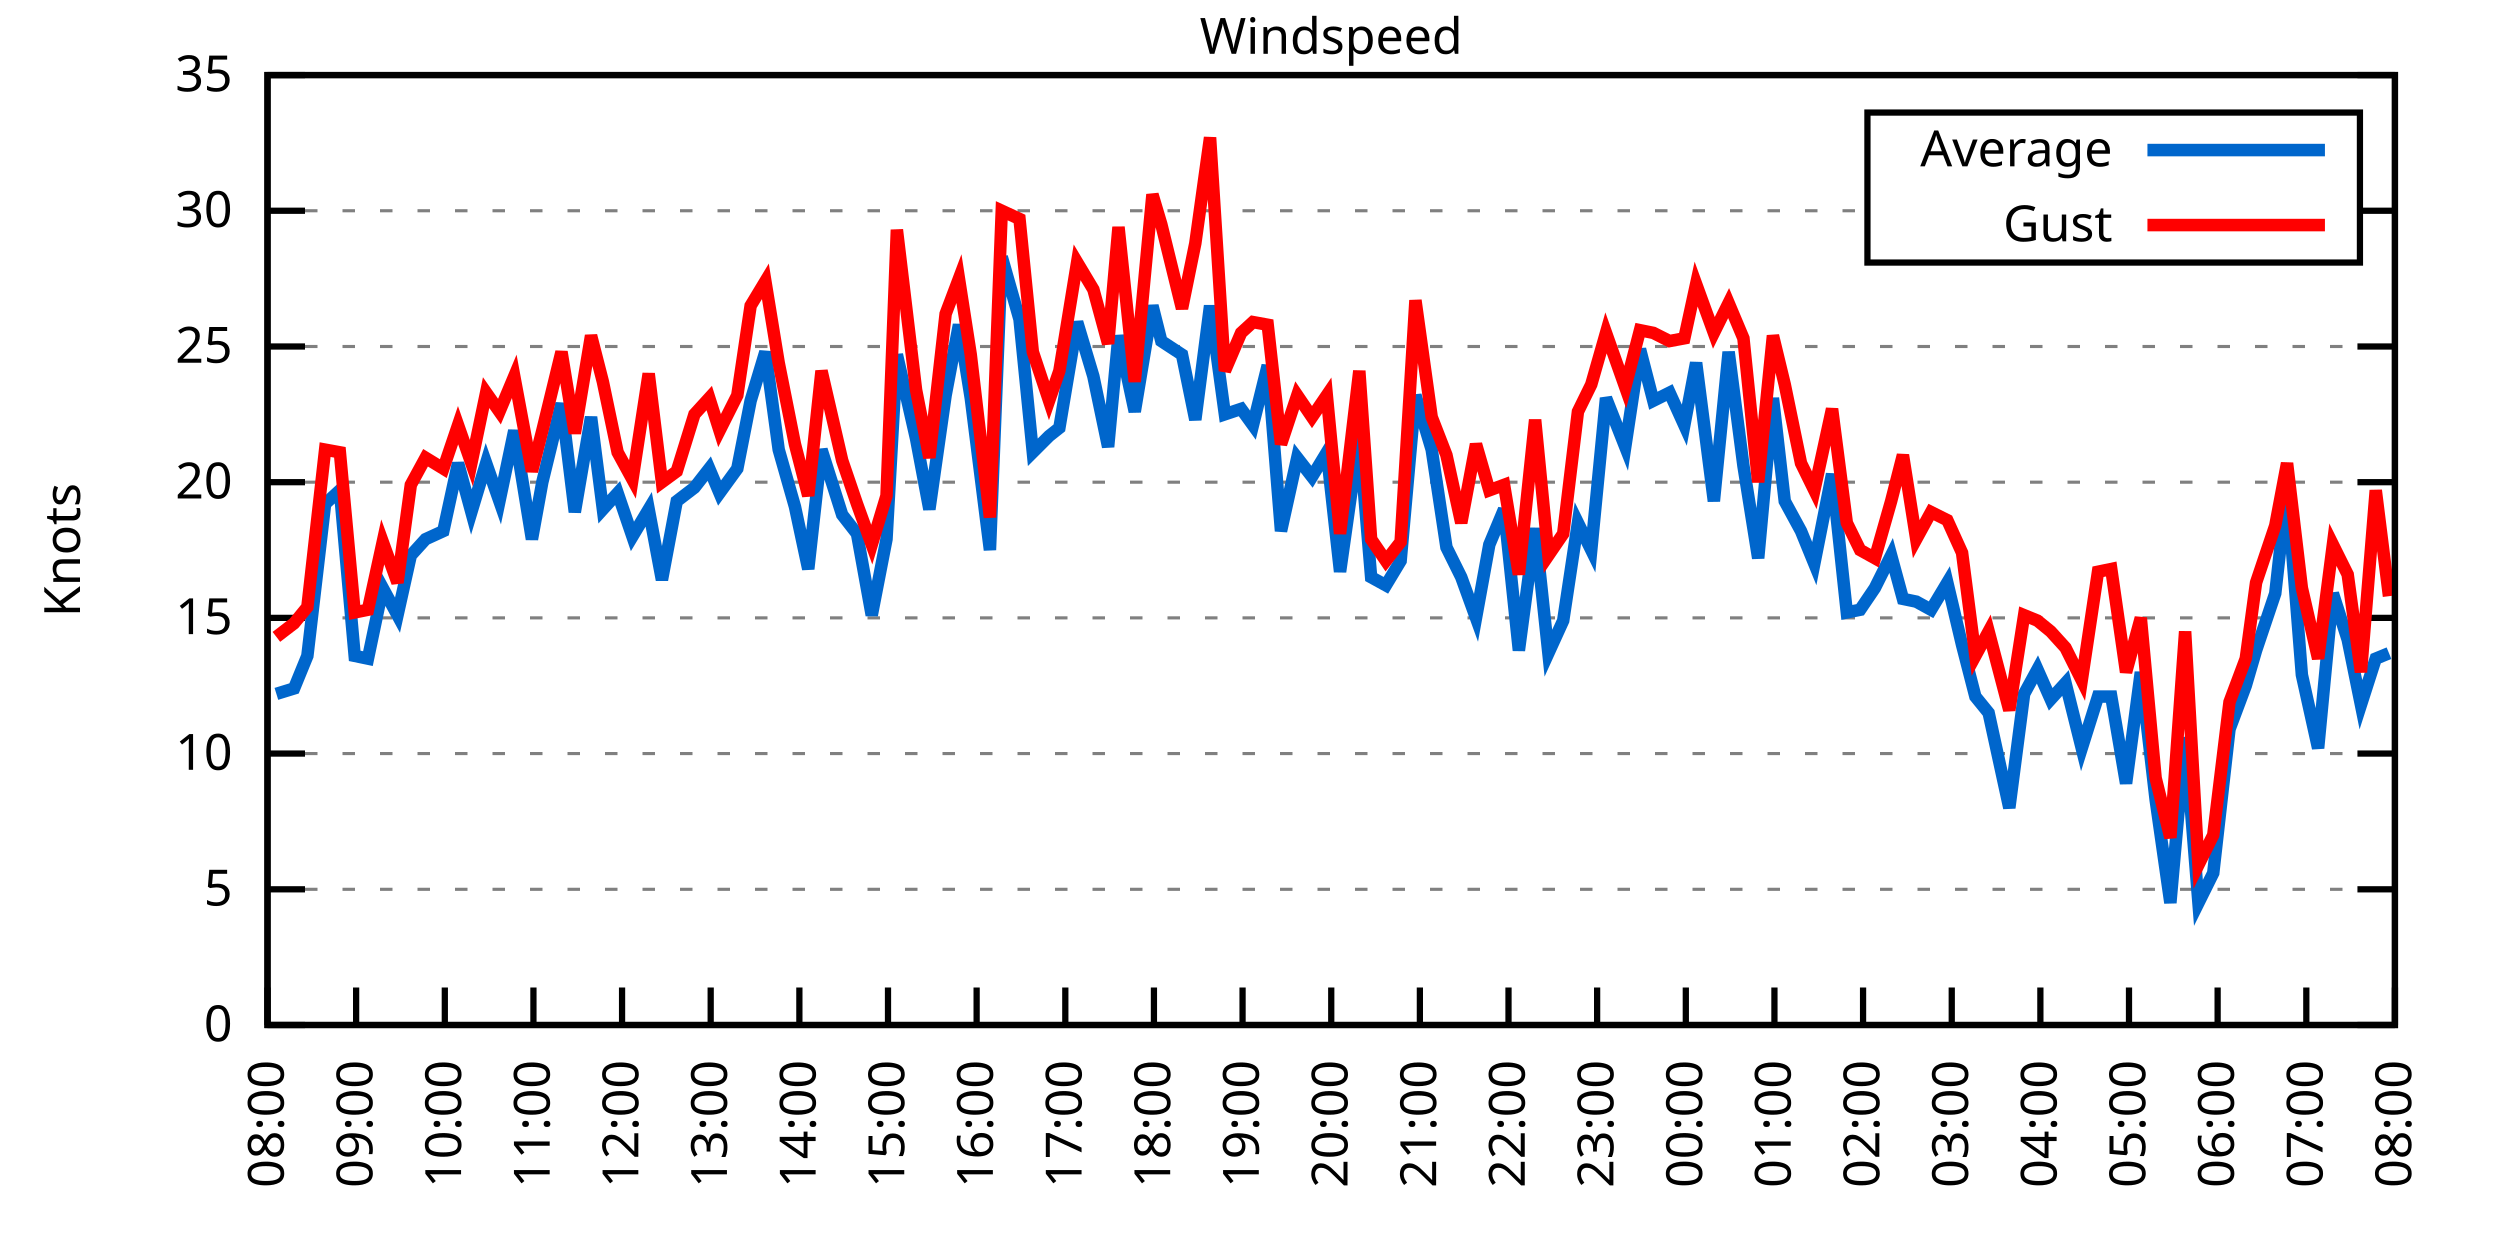
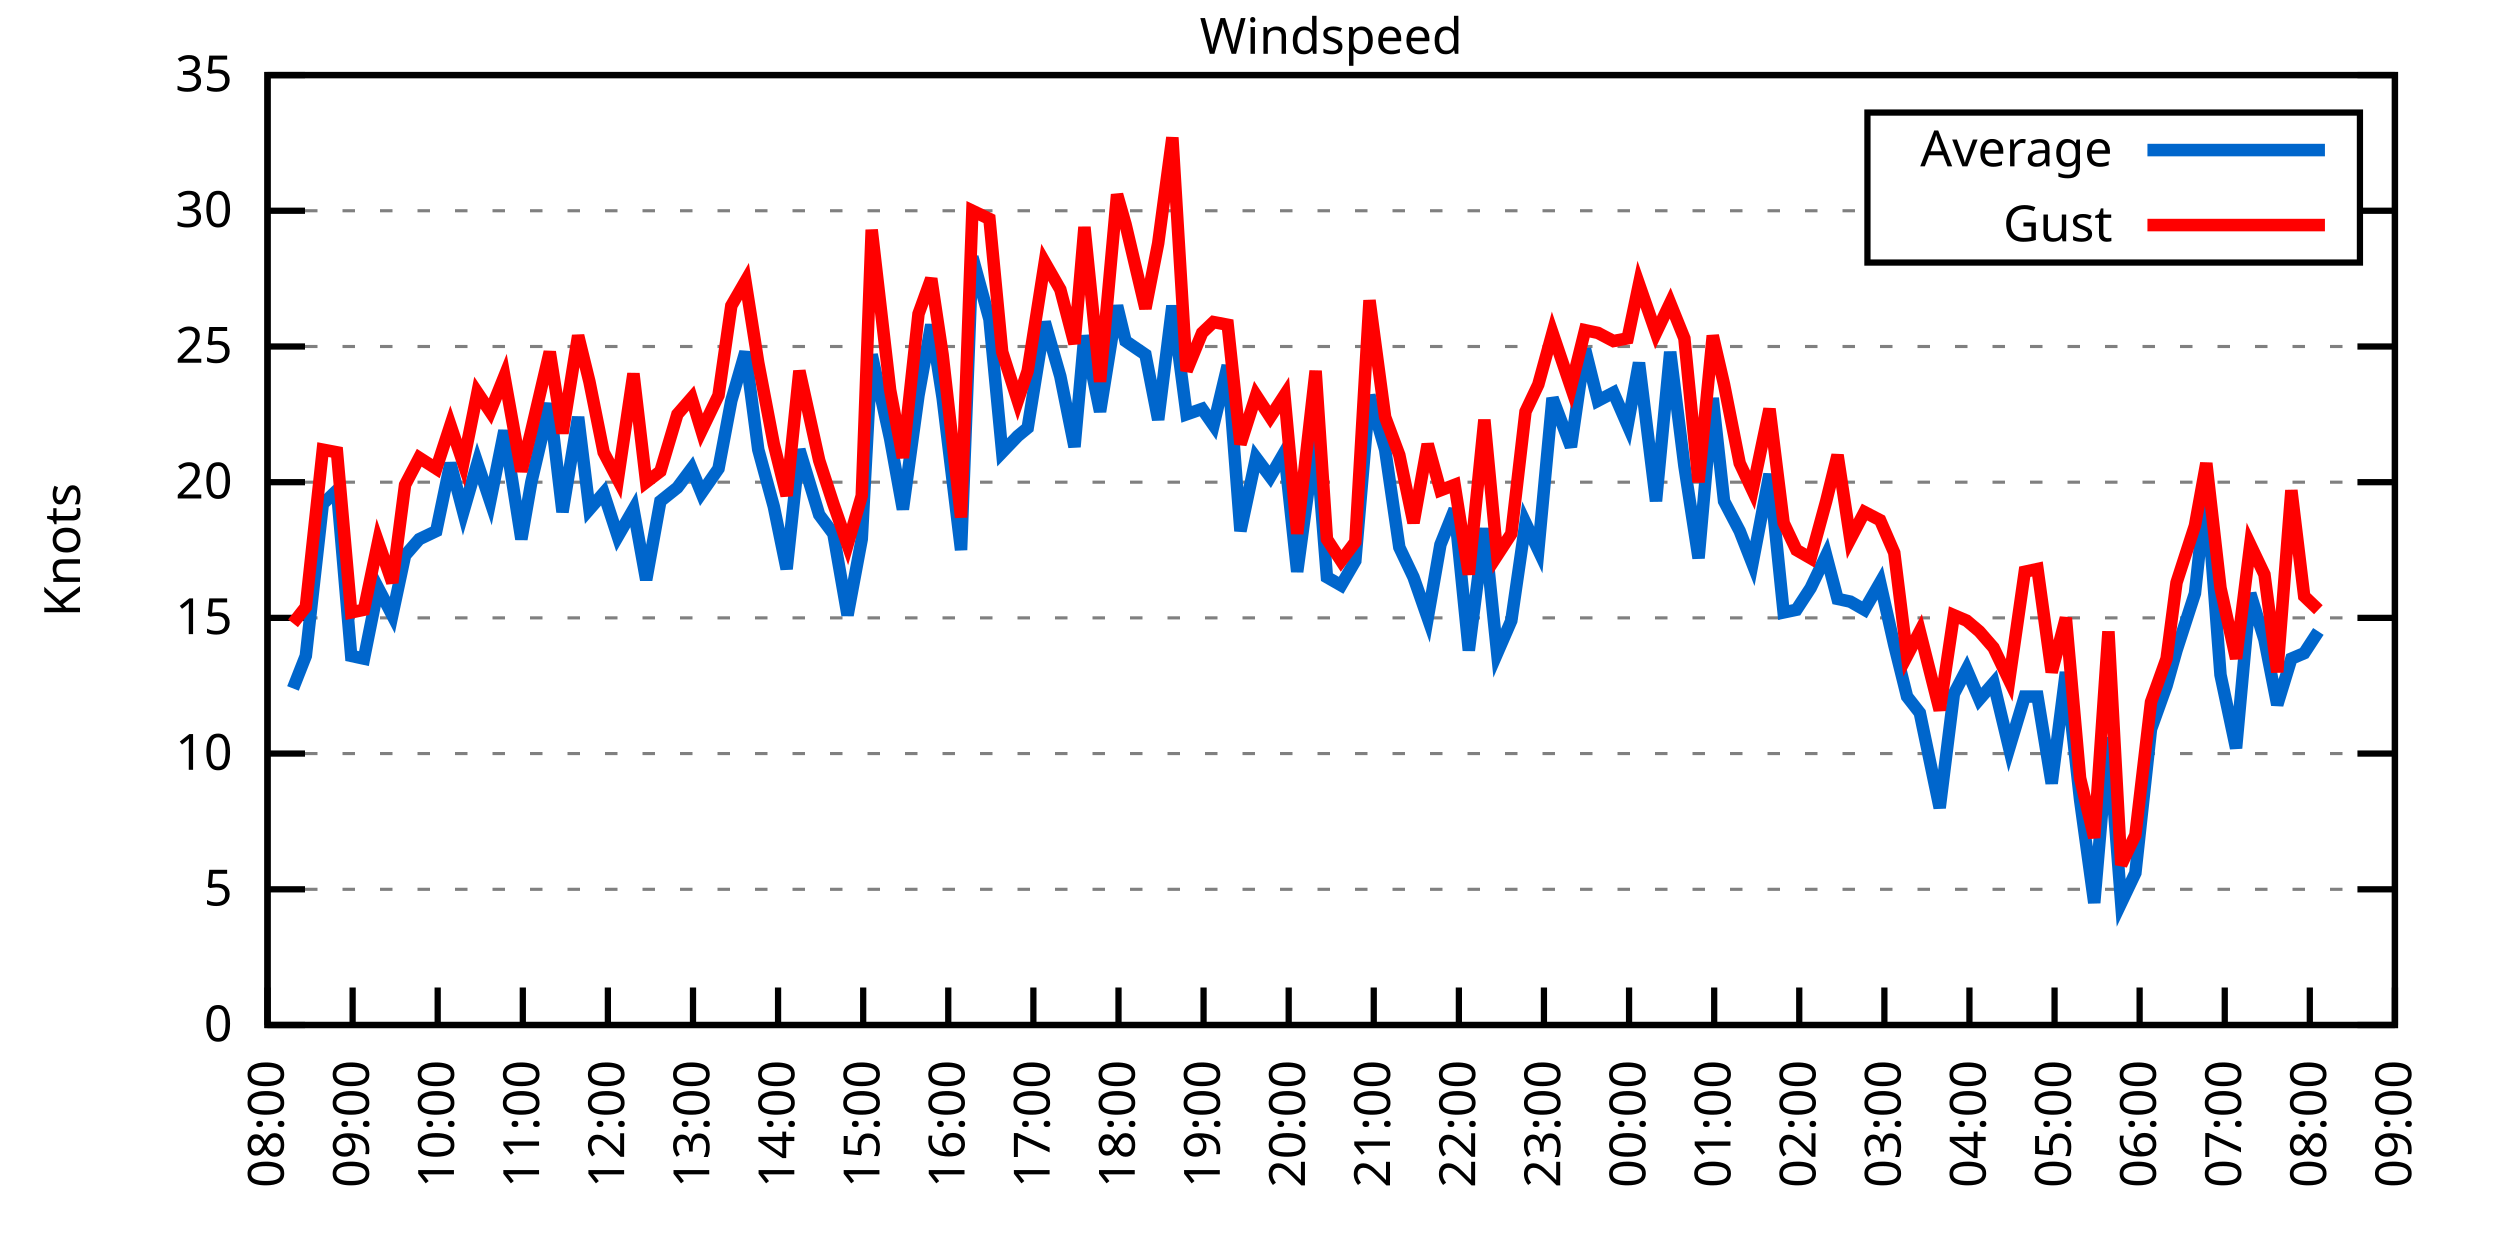
<svg xmlns="http://www.w3.org/2000/svg" xmlns:xlink="http://www.w3.org/1999/xlink" width="400" height="200" viewBox="0 0 400 200">
  <g id="gnuplot_canvas">
    <rect x="0" y="0" width="400" height="200" fill="none" />
    <defs>
      <circle id="gpDot" r="0.5" stroke-width="0.5" stroke="currentColor" />
      <path id="gpPt0" stroke-width="0.333" stroke="currentColor" d="M-1,0 h2 M0,-1 v2" />
      <path id="gpPt1" stroke-width="0.333" stroke="currentColor" d="M-1,-1 L1,1 M1,-1 L-1,1" />
      <path id="gpPt2" stroke-width="0.333" stroke="currentColor" d="M-1,0 L1,0 M0,-1 L0,1 M-1,-1 L1,1 M-1,1 L1,-1" />
      <rect id="gpPt3" stroke-width="0.333" stroke="currentColor" x="-1" y="-1" width="2" height="2" />
      <rect id="gpPt4" stroke-width="0.333" stroke="currentColor" fill="currentColor" x="-1" y="-1" width="2" height="2" />
      <circle id="gpPt5" stroke-width="0.333" stroke="currentColor" cx="0" cy="0" r="1" />
      <use xlink:href="#gpPt5" id="gpPt6" fill="currentColor" stroke="none" />
      <path id="gpPt7" stroke-width="0.333" stroke="currentColor" d="M0,-1.33 L-1.33,0.67 L1.33,0.67 z" />
      <use xlink:href="#gpPt7" id="gpPt8" fill="currentColor" stroke="none" />
      <use xlink:href="#gpPt7" id="gpPt9" stroke="currentColor" transform="rotate(180)" />
      <use xlink:href="#gpPt9" id="gpPt10" fill="currentColor" stroke="none" />
      <use xlink:href="#gpPt3" id="gpPt11" stroke="currentColor" transform="rotate(45)" />
      <use xlink:href="#gpPt11" id="gpPt12" fill="currentColor" stroke="none" />
      <path id="gpPt13" stroke-width="0.333" stroke="currentColor" d="M0,1.330 L1.265,0.411 L0.782,-1.067 L-0.782,-1.076 L-1.265,0.411 z" />
      <use xlink:href="#gpPt13" id="gpPt14" fill="currentColor" stroke="none" />
      <filter id="textbox" filterUnits="objectBoundingBox" x="0" y="0" height="1" width="1">
        <feFlood flood-color="white" flood-opacity="1" result="bgnd" />
        <feComposite in="SourceGraphic" in2="bgnd" operator="atop" />
      </filter>
      <filter id="greybox" filterUnits="objectBoundingBox" x="0" y="0" height="1" width="1">
        <feFlood flood-color="lightgrey" flood-opacity="1" result="grey" />
        <feComposite in="SourceGraphic" in2="grey" operator="atop" />
      </filter>
    </defs>
    <g fill="none" color="white" stroke="currentColor" stroke-width="1.00" stroke-linecap="butt" stroke-linejoin="miter">
</g>
    <g fill="none" color="black" stroke="currentColor" stroke-width="1.00" stroke-linecap="butt" stroke-linejoin="miter">
      <g stroke="none" shape-rendering="crispEdges">
        <polygon fill="rgb(255, 255, 255)" points="42.80,164.00 383.18,164.00 383.18,12.02 42.80,12.02 " />
      </g>
    </g>
    <g fill="none" color="black" stroke="currentColor" stroke-width="1.00" stroke-linecap="butt" stroke-linejoin="miter">
</g>
    <g fill="none" color="black" stroke="black" stroke-width="0.50" stroke-linecap="butt" stroke-linejoin="miter">
</g>
    <g fill="none" color="gray" stroke="currentColor" stroke-width="0.50" stroke-linecap="butt" stroke-linejoin="miter">
      <path stroke="gray" stroke-dasharray="2,4" class="gridline" d="M42.80,164.00 L383.19,164.00  " />
    </g>
    <g fill="none" color="gray" stroke="gray" stroke-width="1.00" stroke-linecap="butt" stroke-linejoin="miter">
</g>
    <g fill="none" color="black" stroke="currentColor" stroke-width="1.00" stroke-linecap="butt" stroke-linejoin="miter">
      <path stroke="black" d="M42.80,164.00 L48.80,164.00 M383.19,164.00 L377.19,164.00  " />
      <g transform="translate(37.20,166.60)" stroke="none" fill="black" font-family="Sans" font-size="8.00" text-anchor="end">
        <text>
          <tspan font-family="Sans"> 0</tspan>
        </text>
      </g>
    </g>
    <g fill="none" color="black" stroke="currentColor" stroke-width="1.00" stroke-linecap="butt" stroke-linejoin="miter">
</g>
    <g fill="none" color="black" stroke="black" stroke-width="0.50" stroke-linecap="butt" stroke-linejoin="miter">
</g>
    <g fill="none" color="gray" stroke="currentColor" stroke-width="0.50" stroke-linecap="butt" stroke-linejoin="miter">
      <path stroke="gray" stroke-dasharray="2,4" class="gridline" d="M42.80,142.29 L383.19,142.29  " />
    </g>
    <g fill="none" color="gray" stroke="gray" stroke-width="1.00" stroke-linecap="butt" stroke-linejoin="miter">
</g>
    <g fill="none" color="black" stroke="currentColor" stroke-width="1.00" stroke-linecap="butt" stroke-linejoin="miter">
      <path stroke="black" d="M42.80,142.29 L48.80,142.29 M383.19,142.29 L377.19,142.29  " />
      <g transform="translate(37.20,144.89)" stroke="none" fill="black" font-family="Sans" font-size="8.00" text-anchor="end">
        <text>
          <tspan font-family="Sans"> 5</tspan>
        </text>
      </g>
    </g>
    <g fill="none" color="black" stroke="currentColor" stroke-width="1.00" stroke-linecap="butt" stroke-linejoin="miter">
</g>
    <g fill="none" color="black" stroke="black" stroke-width="0.50" stroke-linecap="butt" stroke-linejoin="miter">
</g>
    <g fill="none" color="gray" stroke="currentColor" stroke-width="0.50" stroke-linecap="butt" stroke-linejoin="miter">
      <path stroke="gray" stroke-dasharray="2,4" class="gridline" d="M42.80,120.57 L383.19,120.57  " />
    </g>
    <g fill="none" color="gray" stroke="gray" stroke-width="1.00" stroke-linecap="butt" stroke-linejoin="miter">
</g>
    <g fill="none" color="black" stroke="currentColor" stroke-width="1.00" stroke-linecap="butt" stroke-linejoin="miter">
      <path stroke="black" d="M42.80,120.57 L48.80,120.57 M383.19,120.57 L377.19,120.57  " />
      <g transform="translate(37.20,123.17)" stroke="none" fill="black" font-family="Sans" font-size="8.00" text-anchor="end">
        <text>
          <tspan font-family="Sans"> 10</tspan>
        </text>
      </g>
    </g>
    <g fill="none" color="black" stroke="currentColor" stroke-width="1.00" stroke-linecap="butt" stroke-linejoin="miter">
</g>
    <g fill="none" color="black" stroke="black" stroke-width="0.50" stroke-linecap="butt" stroke-linejoin="miter">
</g>
    <g fill="none" color="gray" stroke="currentColor" stroke-width="0.50" stroke-linecap="butt" stroke-linejoin="miter">
      <path stroke="gray" stroke-dasharray="2,4" class="gridline" d="M42.80,98.86 L383.19,98.86  " />
    </g>
    <g fill="none" color="gray" stroke="gray" stroke-width="1.00" stroke-linecap="butt" stroke-linejoin="miter">
</g>
    <g fill="none" color="black" stroke="currentColor" stroke-width="1.00" stroke-linecap="butt" stroke-linejoin="miter">
      <path stroke="black" d="M42.80,98.86 L48.80,98.86 M383.19,98.86 L377.19,98.86  " />
      <g transform="translate(37.20,101.46)" stroke="none" fill="black" font-family="Sans" font-size="8.00" text-anchor="end">
        <text>
          <tspan font-family="Sans"> 15</tspan>
        </text>
      </g>
    </g>
    <g fill="none" color="black" stroke="currentColor" stroke-width="1.00" stroke-linecap="butt" stroke-linejoin="miter">
</g>
    <g fill="none" color="black" stroke="black" stroke-width="0.50" stroke-linecap="butt" stroke-linejoin="miter">
</g>
    <g fill="none" color="gray" stroke="currentColor" stroke-width="0.50" stroke-linecap="butt" stroke-linejoin="miter">
      <path stroke="gray" stroke-dasharray="2,4" class="gridline" d="M42.80,77.15 L383.19,77.15  " />
    </g>
    <g fill="none" color="gray" stroke="gray" stroke-width="1.00" stroke-linecap="butt" stroke-linejoin="miter">
</g>
    <g fill="none" color="black" stroke="currentColor" stroke-width="1.00" stroke-linecap="butt" stroke-linejoin="miter">
      <path stroke="black" d="M42.80,77.15 L48.80,77.15 M383.19,77.15 L377.19,77.15  " />
      <g transform="translate(37.20,79.75)" stroke="none" fill="black" font-family="Sans" font-size="8.00" text-anchor="end">
        <text>
          <tspan font-family="Sans"> 20</tspan>
        </text>
      </g>
    </g>
    <g fill="none" color="black" stroke="currentColor" stroke-width="1.00" stroke-linecap="butt" stroke-linejoin="miter">
</g>
    <g fill="none" color="black" stroke="black" stroke-width="0.50" stroke-linecap="butt" stroke-linejoin="miter">
</g>
    <g fill="none" color="gray" stroke="currentColor" stroke-width="0.50" stroke-linecap="butt" stroke-linejoin="miter">
      <path stroke="gray" stroke-dasharray="2,4" class="gridline" d="M42.80,55.44 L383.19,55.44  " />
    </g>
    <g fill="none" color="gray" stroke="gray" stroke-width="1.00" stroke-linecap="butt" stroke-linejoin="miter">
</g>
    <g fill="none" color="black" stroke="currentColor" stroke-width="1.00" stroke-linecap="butt" stroke-linejoin="miter">
      <path stroke="black" d="M42.80,55.44 L48.80,55.44 M383.19,55.44 L377.19,55.44  " />
      <g transform="translate(37.20,58.04)" stroke="none" fill="black" font-family="Sans" font-size="8.00" text-anchor="end">
        <text>
          <tspan font-family="Sans"> 25</tspan>
        </text>
      </g>
    </g>
    <g fill="none" color="black" stroke="currentColor" stroke-width="1.00" stroke-linecap="butt" stroke-linejoin="miter">
</g>
    <g fill="none" color="black" stroke="black" stroke-width="0.50" stroke-linecap="butt" stroke-linejoin="miter">
</g>
    <g fill="none" color="gray" stroke="currentColor" stroke-width="0.50" stroke-linecap="butt" stroke-linejoin="miter">
      <path stroke="gray" stroke-dasharray="2,4" class="gridline" d="M42.80,33.72 L298.79,33.72 M377.59,33.72 L383.19,33.72  " />
    </g>
    <g fill="none" color="gray" stroke="gray" stroke-width="1.00" stroke-linecap="butt" stroke-linejoin="miter">
</g>
    <g fill="none" color="black" stroke="currentColor" stroke-width="1.00" stroke-linecap="butt" stroke-linejoin="miter">
      <path stroke="black" d="M42.80,33.72 L48.80,33.72 M383.19,33.72 L377.19,33.72  " />
      <g transform="translate(37.20,36.32)" stroke="none" fill="black" font-family="Sans" font-size="8.00" text-anchor="end">
        <text>
          <tspan font-family="Sans"> 30</tspan>
        </text>
      </g>
    </g>
    <g fill="none" color="black" stroke="currentColor" stroke-width="1.00" stroke-linecap="butt" stroke-linejoin="miter">
</g>
    <g fill="none" color="black" stroke="black" stroke-width="0.50" stroke-linecap="butt" stroke-linejoin="miter">
</g>
    <g fill="none" color="gray" stroke="currentColor" stroke-width="0.50" stroke-linecap="butt" stroke-linejoin="miter">
      <path stroke="gray" stroke-dasharray="2,4" class="gridline" d="M42.80,12.01 L383.19,12.01  " />
    </g>
    <g fill="none" color="gray" stroke="gray" stroke-width="1.00" stroke-linecap="butt" stroke-linejoin="miter">
</g>
    <g fill="none" color="black" stroke="currentColor" stroke-width="1.00" stroke-linecap="butt" stroke-linejoin="miter">
      <path stroke="black" d="M42.80,12.01 L48.80,12.01 M383.19,12.01 L377.19,12.01  " />
      <g transform="translate(37.20,14.61)" stroke="none" fill="black" font-family="Sans" font-size="8.00" text-anchor="end">
        <text>
          <tspan font-family="Sans"> 35</tspan>
        </text>
      </g>
    </g>
    <g fill="none" color="black" stroke="currentColor" stroke-width="1.00" stroke-linecap="butt" stroke-linejoin="miter">
      <path stroke="black" d="M42.80,164.00 L42.80,158.00  " />
      <g transform="translate(45.40,169.60) rotate(270.00)" stroke="none" fill="black" font-family="Sans" font-size="8.00" text-anchor="end">
        <text>
          <tspan font-family="Sans">08:00</tspan>
        </text>
      </g>
    </g>
    <g fill="none" color="black" stroke="currentColor" stroke-width="1.00" stroke-linecap="butt" stroke-linejoin="miter">
-       <path stroke="black" d="M56.98,164.00 L56.98,158.00  " />
-       <g transform="translate(59.58,169.60) rotate(270.00)" stroke="none" fill="black" font-family="Sans" font-size="8.00" text-anchor="end">
+       <path stroke="black" d="M56.42,164.00 L56.42,158.00  " />
+       <g transform="translate(59.02,169.60) rotate(270.00)" stroke="none" fill="black" font-family="Sans" font-size="8.00" text-anchor="end">
        <text>
          <tspan font-family="Sans">09:00</tspan>
        </text>
      </g>
    </g>
    <g fill="none" color="black" stroke="currentColor" stroke-width="1.00" stroke-linecap="butt" stroke-linejoin="miter">
-       <path stroke="black" d="M71.17,164.00 L71.17,158.00  " />
-       <g transform="translate(73.77,169.60) rotate(270.00)" stroke="none" fill="black" font-family="Sans" font-size="8.00" text-anchor="end">
+       <path stroke="black" d="M70.03,164.00 L70.03,158.00  " />
+       <g transform="translate(72.63,169.60) rotate(270.00)" stroke="none" fill="black" font-family="Sans" font-size="8.00" text-anchor="end">
        <text>
          <tspan font-family="Sans">10:00</tspan>
        </text>
      </g>
    </g>
    <g fill="none" color="black" stroke="currentColor" stroke-width="1.00" stroke-linecap="butt" stroke-linejoin="miter">
-       <path stroke="black" d="M85.35,164.00 L85.35,158.00  " />
-       <g transform="translate(87.95,169.60) rotate(270.00)" stroke="none" fill="black" font-family="Sans" font-size="8.00" text-anchor="end">
+       <path stroke="black" d="M83.65,164.00 L83.65,158.00  " />
+       <g transform="translate(86.25,169.60) rotate(270.00)" stroke="none" fill="black" font-family="Sans" font-size="8.00" text-anchor="end">
        <text>
          <tspan font-family="Sans">11:00</tspan>
        </text>
      </g>
    </g>
    <g fill="none" color="black" stroke="currentColor" stroke-width="1.00" stroke-linecap="butt" stroke-linejoin="miter">
-       <path stroke="black" d="M99.53,164.00 L99.53,158.00  " />
-       <g transform="translate(102.13,169.60) rotate(270.00)" stroke="none" fill="black" font-family="Sans" font-size="8.00" text-anchor="end">
+       <path stroke="black" d="M97.26,164.00 L97.26,158.00  " />
+       <g transform="translate(99.86,169.60) rotate(270.00)" stroke="none" fill="black" font-family="Sans" font-size="8.00" text-anchor="end">
        <text>
          <tspan font-family="Sans">12:00</tspan>
        </text>
      </g>
    </g>
    <g fill="none" color="black" stroke="currentColor" stroke-width="1.00" stroke-linecap="butt" stroke-linejoin="miter">
-       <path stroke="black" d="M113.71,164.00 L113.71,158.00  " />
-       <g transform="translate(116.31,169.60) rotate(270.00)" stroke="none" fill="black" font-family="Sans" font-size="8.00" text-anchor="end">
+       <path stroke="black" d="M110.88,164.00 L110.88,158.00  " />
+       <g transform="translate(113.48,169.60) rotate(270.00)" stroke="none" fill="black" font-family="Sans" font-size="8.00" text-anchor="end">
        <text>
          <tspan font-family="Sans">13:00</tspan>
        </text>
      </g>
    </g>
    <g fill="none" color="black" stroke="currentColor" stroke-width="1.00" stroke-linecap="butt" stroke-linejoin="miter">
-       <path stroke="black" d="M127.90,164.00 L127.90,158.00  " />
-       <g transform="translate(130.50,169.60) rotate(270.00)" stroke="none" fill="black" font-family="Sans" font-size="8.00" text-anchor="end">
+       <path stroke="black" d="M124.49,164.00 L124.49,158.00  " />
+       <g transform="translate(127.09,169.60) rotate(270.00)" stroke="none" fill="black" font-family="Sans" font-size="8.00" text-anchor="end">
        <text>
          <tspan font-family="Sans">14:00</tspan>
        </text>
      </g>
    </g>
    <g fill="none" color="black" stroke="currentColor" stroke-width="1.00" stroke-linecap="butt" stroke-linejoin="miter">
-       <path stroke="black" d="M142.08,164.00 L142.08,158.00  " />
-       <g transform="translate(144.68,169.60) rotate(270.00)" stroke="none" fill="black" font-family="Sans" font-size="8.00" text-anchor="end">
+       <path stroke="black" d="M138.11,164.00 L138.11,158.00  " />
+       <g transform="translate(140.71,169.60) rotate(270.00)" stroke="none" fill="black" font-family="Sans" font-size="8.00" text-anchor="end">
        <text>
          <tspan font-family="Sans">15:00</tspan>
        </text>
      </g>
    </g>
    <g fill="none" color="black" stroke="currentColor" stroke-width="1.00" stroke-linecap="butt" stroke-linejoin="miter">
-       <path stroke="black" d="M156.26,164.00 L156.26,158.00  " />
-       <g transform="translate(158.86,169.60) rotate(270.00)" stroke="none" fill="black" font-family="Sans" font-size="8.00" text-anchor="end">
+       <path stroke="black" d="M151.72,164.00 L151.72,158.00  " />
+       <g transform="translate(154.32,169.60) rotate(270.00)" stroke="none" fill="black" font-family="Sans" font-size="8.00" text-anchor="end">
        <text>
          <tspan font-family="Sans">16:00</tspan>
        </text>
      </g>
    </g>
    <g fill="none" color="black" stroke="currentColor" stroke-width="1.00" stroke-linecap="butt" stroke-linejoin="miter">
-       <path stroke="black" d="M170.45,164.00 L170.45,158.00  " />
-       <g transform="translate(173.05,169.60) rotate(270.00)" stroke="none" fill="black" font-family="Sans" font-size="8.00" text-anchor="end">
+       <path stroke="black" d="M165.34,164.00 L165.34,158.00  " />
+       <g transform="translate(167.94,169.60) rotate(270.00)" stroke="none" fill="black" font-family="Sans" font-size="8.00" text-anchor="end">
        <text>
          <tspan font-family="Sans">17:00</tspan>
        </text>
      </g>
    </g>
    <g fill="none" color="black" stroke="currentColor" stroke-width="1.00" stroke-linecap="butt" stroke-linejoin="miter">
-       <path stroke="black" d="M184.63,164.00 L184.63,158.00  " />
-       <g transform="translate(187.23,169.60) rotate(270.00)" stroke="none" fill="black" font-family="Sans" font-size="8.00" text-anchor="end">
+       <path stroke="black" d="M178.96,164.00 L178.96,158.00  " />
+       <g transform="translate(181.56,169.60) rotate(270.00)" stroke="none" fill="black" font-family="Sans" font-size="8.00" text-anchor="end">
        <text>
          <tspan font-family="Sans">18:00</tspan>
        </text>
      </g>
    </g>
    <g fill="none" color="black" stroke="currentColor" stroke-width="1.00" stroke-linecap="butt" stroke-linejoin="miter">
-       <path stroke="black" d="M198.81,164.00 L198.81,158.00  " />
-       <g transform="translate(201.41,169.60) rotate(270.00)" stroke="none" fill="black" font-family="Sans" font-size="8.00" text-anchor="end">
+       <path stroke="black" d="M192.57,164.00 L192.57,158.00  " />
+       <g transform="translate(195.17,169.60) rotate(270.00)" stroke="none" fill="black" font-family="Sans" font-size="8.00" text-anchor="end">
        <text>
          <tspan font-family="Sans">19:00</tspan>
        </text>
      </g>
    </g>
    <g fill="none" color="black" stroke="currentColor" stroke-width="1.00" stroke-linecap="butt" stroke-linejoin="miter">
-       <path stroke="black" d="M213.00,164.00 L213.00,158.00  " />
-       <g transform="translate(215.60,169.60) rotate(270.00)" stroke="none" fill="black" font-family="Sans" font-size="8.00" text-anchor="end">
+       <path stroke="black" d="M206.19,164.00 L206.19,158.00  " />
+       <g transform="translate(208.79,169.60) rotate(270.00)" stroke="none" fill="black" font-family="Sans" font-size="8.00" text-anchor="end">
        <text>
          <tspan font-family="Sans">20:00</tspan>
        </text>
      </g>
    </g>
    <g fill="none" color="black" stroke="currentColor" stroke-width="1.00" stroke-linecap="butt" stroke-linejoin="miter">
-       <path stroke="black" d="M227.18,164.00 L227.18,158.00  " />
-       <g transform="translate(229.78,169.60) rotate(270.00)" stroke="none" fill="black" font-family="Sans" font-size="8.00" text-anchor="end">
+       <path stroke="black" d="M219.80,164.00 L219.80,158.00  " />
+       <g transform="translate(222.40,169.60) rotate(270.00)" stroke="none" fill="black" font-family="Sans" font-size="8.00" text-anchor="end">
        <text>
          <tspan font-family="Sans">21:00</tspan>
        </text>
      </g>
    </g>
    <g fill="none" color="black" stroke="currentColor" stroke-width="1.00" stroke-linecap="butt" stroke-linejoin="miter">
-       <path stroke="black" d="M241.36,164.00 L241.36,158.00  " />
-       <g transform="translate(243.96,169.60) rotate(270.00)" stroke="none" fill="black" font-family="Sans" font-size="8.00" text-anchor="end">
+       <path stroke="black" d="M233.42,164.00 L233.42,158.00  " />
+       <g transform="translate(236.02,169.60) rotate(270.00)" stroke="none" fill="black" font-family="Sans" font-size="8.00" text-anchor="end">
        <text>
          <tspan font-family="Sans">22:00</tspan>
        </text>
      </g>
    </g>
    <g fill="none" color="black" stroke="currentColor" stroke-width="1.00" stroke-linecap="butt" stroke-linejoin="miter">
-       <path stroke="black" d="M255.54,164.00 L255.54,158.00  " />
-       <g transform="translate(258.14,169.60) rotate(270.00)" stroke="none" fill="black" font-family="Sans" font-size="8.00" text-anchor="end">
+       <path stroke="black" d="M247.03,164.00 L247.03,158.00  " />
+       <g transform="translate(249.63,169.60) rotate(270.00)" stroke="none" fill="black" font-family="Sans" font-size="8.00" text-anchor="end">
        <text>
          <tspan font-family="Sans">23:00</tspan>
        </text>
      </g>
    </g>
    <g fill="none" color="black" stroke="currentColor" stroke-width="1.00" stroke-linecap="butt" stroke-linejoin="miter">
-       <path stroke="black" d="M269.73,164.00 L269.73,158.00  " />
-       <g transform="translate(272.33,169.60) rotate(270.00)" stroke="none" fill="black" font-family="Sans" font-size="8.00" text-anchor="end">
+       <path stroke="black" d="M260.65,164.00 L260.65,158.00  " />
+       <g transform="translate(263.25,169.60) rotate(270.00)" stroke="none" fill="black" font-family="Sans" font-size="8.00" text-anchor="end">
        <text>
          <tspan font-family="Sans">00:00</tspan>
        </text>
      </g>
    </g>
    <g fill="none" color="black" stroke="currentColor" stroke-width="1.00" stroke-linecap="butt" stroke-linejoin="miter">
-       <path stroke="black" d="M283.91,164.00 L283.91,158.00  " />
-       <g transform="translate(286.51,169.60) rotate(270.00)" stroke="none" fill="black" font-family="Sans" font-size="8.00" text-anchor="end">
+       <path stroke="black" d="M274.27,164.00 L274.27,158.00  " />
+       <g transform="translate(276.87,169.60) rotate(270.00)" stroke="none" fill="black" font-family="Sans" font-size="8.00" text-anchor="end">
        <text>
          <tspan font-family="Sans">01:00</tspan>
        </text>
      </g>
    </g>
    <g fill="none" color="black" stroke="currentColor" stroke-width="1.00" stroke-linecap="butt" stroke-linejoin="miter">
-       <path stroke="black" d="M298.09,164.00 L298.09,158.00  " />
-       <g transform="translate(300.69,169.60) rotate(270.00)" stroke="none" fill="black" font-family="Sans" font-size="8.00" text-anchor="end">
+       <path stroke="black" d="M287.88,164.00 L287.88,158.00  " />
+       <g transform="translate(290.48,169.60) rotate(270.00)" stroke="none" fill="black" font-family="Sans" font-size="8.00" text-anchor="end">
        <text>
          <tspan font-family="Sans">02:00</tspan>
        </text>
      </g>
    </g>
    <g fill="none" color="black" stroke="currentColor" stroke-width="1.00" stroke-linecap="butt" stroke-linejoin="miter">
-       <path stroke="black" d="M312.28,164.00 L312.28,158.00  " />
-       <g transform="translate(314.88,169.60) rotate(270.00)" stroke="none" fill="black" font-family="Sans" font-size="8.00" text-anchor="end">
+       <path stroke="black" d="M301.50,164.00 L301.50,158.00  " />
+       <g transform="translate(304.10,169.60) rotate(270.00)" stroke="none" fill="black" font-family="Sans" font-size="8.00" text-anchor="end">
        <text>
          <tspan font-family="Sans">03:00</tspan>
        </text>
      </g>
    </g>
    <g fill="none" color="black" stroke="currentColor" stroke-width="1.00" stroke-linecap="butt" stroke-linejoin="miter">
-       <path stroke="black" d="M326.46,164.00 L326.46,158.00  " />
-       <g transform="translate(329.06,169.60) rotate(270.00)" stroke="none" fill="black" font-family="Sans" font-size="8.00" text-anchor="end">
+       <path stroke="black" d="M315.11,164.00 L315.11,158.00  " />
+       <g transform="translate(317.71,169.60) rotate(270.00)" stroke="none" fill="black" font-family="Sans" font-size="8.00" text-anchor="end">
        <text>
          <tspan font-family="Sans">04:00</tspan>
        </text>
      </g>
    </g>
    <g fill="none" color="black" stroke="currentColor" stroke-width="1.00" stroke-linecap="butt" stroke-linejoin="miter">
-       <path stroke="black" d="M340.64,164.00 L340.64,158.00  " />
-       <g transform="translate(343.24,169.60) rotate(270.00)" stroke="none" fill="black" font-family="Sans" font-size="8.00" text-anchor="end">
+       <path stroke="black" d="M328.73,164.00 L328.73,158.00  " />
+       <g transform="translate(331.33,169.60) rotate(270.00)" stroke="none" fill="black" font-family="Sans" font-size="8.00" text-anchor="end">
        <text>
          <tspan font-family="Sans">05:00</tspan>
        </text>
      </g>
    </g>
    <g fill="none" color="black" stroke="currentColor" stroke-width="1.00" stroke-linecap="butt" stroke-linejoin="miter">
-       <path stroke="black" d="M354.82,164.00 L354.82,158.00  " />
-       <g transform="translate(357.42,169.60) rotate(270.00)" stroke="none" fill="black" font-family="Sans" font-size="8.00" text-anchor="end">
+       <path stroke="black" d="M342.34,164.00 L342.34,158.00  " />
+       <g transform="translate(344.94,169.60) rotate(270.00)" stroke="none" fill="black" font-family="Sans" font-size="8.00" text-anchor="end">
        <text>
          <tspan font-family="Sans">06:00</tspan>
        </text>
      </g>
    </g>
    <g fill="none" color="black" stroke="currentColor" stroke-width="1.00" stroke-linecap="butt" stroke-linejoin="miter">
-       <path stroke="black" d="M369.01,164.00 L369.01,158.00  " />
-       <g transform="translate(371.61,169.60) rotate(270.00)" stroke="none" fill="black" font-family="Sans" font-size="8.00" text-anchor="end">
+       <path stroke="black" d="M355.96,164.00 L355.96,158.00  " />
+       <g transform="translate(358.56,169.60) rotate(270.00)" stroke="none" fill="black" font-family="Sans" font-size="8.00" text-anchor="end">
        <text>
          <tspan font-family="Sans">07:00</tspan>
+         </text>
+       </g>
+     </g>
+     <g fill="none" color="black" stroke="currentColor" stroke-width="1.00" stroke-linecap="butt" stroke-linejoin="miter">
+       <path stroke="black" d="M369.57,164.00 L369.57,158.00  " />
+       <g transform="translate(372.17,169.60) rotate(270.00)" stroke="none" fill="black" font-family="Sans" font-size="8.00" text-anchor="end">
+         <text>
+           <tspan font-family="Sans">08:00</tspan>
        </text>
      </g>
    </g>
    <g fill="none" color="black" stroke="currentColor" stroke-width="1.00" stroke-linecap="butt" stroke-linejoin="miter">
      <path stroke="black" d="M383.19,164.00 L383.19,158.00  " />
      <g transform="translate(385.79,169.60) rotate(270.00)" stroke="none" fill="black" font-family="Sans" font-size="8.00" text-anchor="end">
        <text>
-           <tspan font-family="Sans">08:00</tspan>
+           <tspan font-family="Sans">09:00</tspan>
        </text>
      </g>
    </g>
    <g fill="none" color="black" stroke="currentColor" stroke-width="1.00" stroke-linecap="butt" stroke-linejoin="miter">
</g>
    <g fill="none" color="black" stroke="currentColor" stroke-width="1.00" stroke-linecap="butt" stroke-linejoin="miter">
      <path stroke="black" d="M42.80,12.01 L42.80,164.00 L383.19,164.00 L383.19,12.01 L42.80,12.01 Z  " />
    </g>
    <g fill="none" color="black" stroke="currentColor" stroke-width="1.00" stroke-linecap="butt" stroke-linejoin="miter">
</g>
    <g fill="none" color="black" stroke="currentColor" stroke-width="1.00" stroke-linecap="butt" stroke-linejoin="miter">
      <path stroke="black" d="M298.79,42.01 L298.79,18.01 L377.59,18.01 L377.59,42.01 L298.79,42.01 Z  " />
    </g>
    <g id="Windspeed_plot_1">
      <g fill="none" color="white" stroke="black" stroke-width="2.00" stroke-linecap="butt" stroke-linejoin="miter">
</g>
      <g fill="none" color="black" stroke="currentColor" stroke-width="2.00" stroke-linecap="butt" stroke-linejoin="miter">
        <g transform="translate(337.99,26.61)" stroke="none" fill="black" font-family="Sans" font-size="8.00" text-anchor="end">
          <text>
            <tspan font-family="Sans">Average</tspan>
          </text>
        </g>
      </g>
      <g fill="none" color="black" stroke="currentColor" stroke-width="2.00" stroke-linecap="butt" stroke-linejoin="miter">
-         <path stroke="rgb(  0, 102, 204)" d="M343.59,24.01 L371.99,24.01 M44.22,111.02 L47.05,110.15 L49.18,104.94 L52.02,80.62 L54.38,78.45 L56.75,104.94   L58.87,105.38 L61.24,94.08 L63.60,98.43 L65.73,88.87 L68.09,86.27 L70.93,84.97 L73.29,74.11 L75.42,81.93   L77.78,74.11 L79.91,80.19 L82.28,68.90 L85.11,86.27 L86.77,77.15 L89.84,64.56 L91.97,81.93 L94.57,66.73   L96.46,81.49 L98.82,78.89 L101.19,85.83 L103.79,81.49 L105.91,92.78 L108.28,80.19 L111.11,78.02 L113.48,74.98   L115.13,78.89 L117.97,74.98 L120.10,64.12 L122.46,56.30 L124.59,71.94 L127.19,81.06 L129.32,91.04 L131.44,71.94   L134.75,82.36 L137.12,85.40 L139.48,98.43 L141.84,86.27 L143.50,56.74 L146.57,70.20 L148.70,81.49 L151.30,63.25   L153.43,51.96 L155.32,63.69 L158.39,88.00 L160.28,41.11 L163.12,51.09 L165.25,72.37 L167.85,69.77 L169.50,68.46   L172.34,51.53 L174.94,60.21 L177.30,71.50 L178.96,53.70 L181.56,65.86 L184.39,48.92 L185.81,54.57 L189.12,56.74   L191.25,67.16 L193.61,48.92 L195.98,66.29 L198.58,65.42 L200.47,68.03 L202.83,58.48 L204.96,84.97 L207.56,73.24   L209.92,76.28 L212.29,72.37 L214.41,91.48 L217.49,69.77 L219.38,92.35 L221.74,93.65 L224.10,89.74 L226.47,63.25   L229.07,71.94 L231.43,87.57 L233.80,92.35 L236.16,98.86 L238.29,87.14 L240.65,81.49 L243.02,104.07 L245.62,84.53   L247.74,104.51 L250.11,99.30 L252.47,83.66 L254.60,88.00 L256.96,63.69 L260.04,71.50 L262.40,55.87 L264.53,64.12   L267.13,62.82 L269.49,68.03 L271.38,58.04 L274.22,80.19 L276.58,56.30 L278.95,74.54 L281.31,89.31 L283.67,63.69   L285.56,80.19 L288.16,84.97 L290.29,90.18 L293.13,75.85 L295.49,97.99 L297.62,97.56 L299.98,94.08 L302.58,88.87   L304.47,95.82 L306.60,96.26 L308.97,97.56 L311.57,93.22 L313.93,103.20 L316.06,111.45 L318.18,114.06 L321.49,129.26   L323.86,111.02 L325.99,107.11 L328.11,111.89 L330.48,109.28 L333.08,119.71 L335.68,111.45 L337.80,111.45 L340.17,125.35   L342.53,107.55 L344.90,127.96 L347.26,144.46 L349.62,117.97 L351.75,144.46 L354.12,139.68 L356.72,116.67 L359.32,109.72   L360.97,104.07 L364.04,94.95 L365.93,78.02 L368.30,107.98 L370.90,119.71 L373.26,94.95 L375.63,102.34 L377.75,112.76   L380.12,105.38 L382.24,104.51  " />
+         <path stroke="rgb(  0, 102, 204)" d="M343.59,24.01 L371.99,24.01 M46.88,110.15 L48.93,104.94 L51.65,80.62 L53.92,78.45 L56.19,104.94 L58.23,105.38   L60.50,94.08 L62.77,98.43 L64.81,88.87 L67.08,86.27 L69.80,84.97 L72.07,74.11 L74.12,81.93 L76.39,74.11   L78.43,80.19 L80.70,68.90 L83.42,86.27 L85.01,77.15 L87.96,64.56 L90.00,81.93 L92.50,66.73 L94.31,81.49   L96.58,78.89 L98.85,85.83 L101.35,81.49 L103.39,92.78 L105.66,80.19 L108.38,78.02 L110.65,74.98 L112.24,78.89   L114.96,74.98 L117.01,64.12 L119.27,56.30 L121.32,71.94 L123.81,81.06 L125.86,91.04 L127.90,71.94 L131.07,82.36   L133.34,85.40 L135.61,98.43 L137.88,86.27 L139.47,56.74 L142.42,70.20 L144.46,81.49 L146.96,63.25 L149.00,51.96   L150.82,63.69 L153.77,88.00 L155.58,41.11 L158.31,51.09 L160.35,72.37 L162.84,69.77 L164.43,68.46 L167.16,51.53   L169.65,60.21 L171.92,71.50 L173.51,53.70 L176.01,65.86 L178.73,48.92 L180.09,54.57 L183.27,56.74 L185.31,67.16   L187.58,48.92 L189.85,66.29 L192.34,65.42 L194.16,68.03 L196.43,58.48 L198.47,84.97 L200.97,73.24 L203.24,76.28   L205.51,72.37 L207.55,91.48 L210.50,69.77 L212.31,92.35 L214.58,93.65 L216.85,89.74 L219.12,63.25 L221.62,71.94   L223.89,87.57 L226.16,92.35 L228.43,98.86 L230.47,87.14 L232.74,81.49 L235.01,104.07 L237.50,84.53 L239.55,104.51   L241.81,99.30 L244.08,83.66 L246.13,88.00 L248.40,63.69 L251.35,71.50 L253.61,55.87 L255.66,64.12 L258.15,62.82   L260.42,68.03 L262.24,58.04 L264.96,80.19 L267.23,56.30 L269.50,74.54 L271.77,89.31 L274.04,63.69 L275.85,80.19   L278.35,84.97 L280.39,90.18 L283.12,75.85 L285.38,97.99 L287.43,97.56 L289.70,94.08 L292.19,88.87 L294.01,95.82   L296.05,96.26 L298.32,97.56 L300.82,93.22 L303.08,103.20 L305.13,111.45 L307.17,114.06 L310.35,129.26 L312.62,111.02   L314.66,107.11 L316.70,111.89 L318.97,109.28 L321.47,119.71 L323.96,111.45 L326.00,111.45 L328.27,125.35 L330.54,107.55   L332.81,127.96 L335.08,144.46 L337.35,117.97 L339.39,144.46 L341.66,139.68 L344.16,116.67 L346.65,109.72 L348.24,104.07   L351.19,94.95 L353.01,78.02 L355.28,107.98 L357.77,119.71 L360.04,94.95 L362.31,102.34 L364.36,112.76 L366.62,105.38   L368.67,104.51 L370.94,101.03  " />
      </g>
    </g>
    <g id="Windspeed_plot_2">
      <g fill="none" color="black" stroke="currentColor" stroke-width="2.00" stroke-linecap="butt" stroke-linejoin="miter">
        <g transform="translate(337.99,38.61)" stroke="none" fill="black" font-family="Sans" font-size="8.00" text-anchor="end">
          <text>
            <tspan font-family="Sans">Gust</tspan>
          </text>
        </g>
      </g>
      <g fill="none" color="black" stroke="currentColor" stroke-width="2.00" stroke-linecap="butt" stroke-linejoin="miter">
-         <path stroke="rgb(255,   0,   0)" d="M343.59,36.01 L371.99,36.01 M44.22,101.90 L47.05,99.73 L49.18,97.12 L52.02,71.94 L54.38,72.37 L56.75,97.99   L58.87,97.56 L61.24,86.70 L63.60,93.22 L65.73,77.58 L68.09,73.24 L70.93,74.98 L73.29,68.03 L75.42,74.11   L77.78,62.82 L79.91,65.86 L82.28,60.21 L85.11,75.41 L86.77,68.90 L89.84,56.30 L91.97,69.33 L94.57,53.70   L96.46,61.08 L98.82,72.37 L101.19,76.71 L103.79,59.78 L105.91,77.15 L108.28,75.41 L111.11,66.29 L113.48,63.69   L115.13,68.90 L117.97,63.25 L120.10,48.92 L122.46,45.01 L124.59,58.04 L127.19,71.07 L129.32,79.32 L131.44,59.34   L134.75,73.67 L137.12,80.62 L139.48,87.14 L141.84,79.32 L143.50,36.76 L146.57,62.38 L148.70,73.24 L151.30,50.22   L153.43,44.58 L155.32,56.74 L158.39,82.79 L160.28,33.72 L163.12,35.03 L165.25,56.30 L167.85,64.12 L169.50,59.34   L172.34,41.97 L174.94,46.32 L177.30,55.00 L178.96,36.33 L181.56,61.08 L184.39,31.12 L185.81,35.89 L189.12,49.36   L191.25,38.93 L193.61,22.00 L195.98,59.34 L198.58,53.26 L200.47,51.53 L202.83,51.96 L204.96,71.07 L207.56,63.25   L209.92,66.73 L212.29,63.25 L214.41,85.40 L217.49,59.34 L219.38,86.27 L221.74,89.74 L224.10,86.70 L226.47,48.05   L229.07,66.73 L231.43,72.81 L233.80,83.66 L236.16,71.07 L238.29,78.45 L240.65,77.58 L243.02,91.91 L245.62,67.16   L247.74,88.87 L250.11,85.40 L252.47,65.86 L254.60,61.52 L256.96,53.26 L260.04,61.95 L262.40,52.83 L264.53,53.26   L267.13,54.57 L269.49,54.13 L271.38,45.45 L274.22,53.26 L276.58,48.49 L278.95,54.13 L281.31,77.15 L283.67,53.70   L285.56,61.52 L288.16,74.11 L290.29,78.45 L293.13,65.42 L295.49,83.66 L297.62,88.00 L299.98,89.31 L302.58,80.19   L304.47,72.81 L306.60,86.27 L308.97,81.93 L311.57,83.23 L313.93,88.44 L316.06,104.94 L318.18,101.03 L321.49,113.63   L323.86,98.43 L325.99,99.30 L328.11,101.03 L330.48,103.64 L333.08,108.85 L335.68,91.48 L337.80,91.04 L340.17,107.55   L342.53,98.86 L344.90,124.48 L347.26,134.04 L349.62,101.03 L351.75,138.38 L354.12,133.60 L356.72,112.32 L359.32,105.38   L360.97,93.22 L364.04,84.10 L365.93,74.11 L368.30,94.08 L370.90,105.38 L373.26,87.14 L375.63,91.91 L377.75,107.55   L380.12,78.45 L382.24,95.39  " />
+         <path stroke="rgb(255,   0,   0)" d="M343.59,36.01 L371.99,36.01 M46.88,99.73 L48.93,97.12 L51.65,71.94 L53.92,72.37 L56.19,97.99 L58.23,97.56   L60.50,86.70 L62.77,93.22 L64.81,77.58 L67.08,73.24 L69.80,74.98 L72.07,68.03 L74.12,74.11 L76.39,62.82   L78.43,65.86 L80.70,60.21 L83.42,75.41 L85.01,68.90 L87.96,56.30 L90.00,69.33 L92.50,53.70 L94.31,61.08   L96.58,72.37 L98.85,76.71 L101.35,59.78 L103.39,77.15 L105.66,75.41 L108.38,66.29 L110.65,63.69 L112.24,68.90   L114.96,63.25 L117.01,48.92 L119.27,45.01 L121.32,58.04 L123.81,71.07 L125.86,79.32 L127.90,59.34 L131.07,73.67   L133.34,80.62 L135.61,87.14 L137.88,79.32 L139.47,36.76 L142.42,62.38 L144.46,73.24 L146.96,50.22 L149.00,44.58   L150.82,56.74 L153.77,82.79 L155.58,33.72 L158.31,35.03 L160.35,56.30 L162.84,64.12 L164.43,59.34 L167.16,41.97   L169.65,46.32 L171.92,55.00 L173.51,36.33 L176.01,61.08 L178.73,31.12 L180.09,35.89 L183.27,49.36 L185.31,38.93   L187.58,22.00 L189.85,59.34 L192.34,53.26 L194.16,51.53 L196.43,51.96 L198.47,71.07 L200.97,63.25 L203.24,66.73   L205.51,63.25 L207.55,85.40 L210.50,59.34 L212.31,86.27 L214.58,89.74 L216.85,86.70 L219.12,48.05 L221.62,66.73   L223.89,72.81 L226.16,83.66 L228.43,71.07 L230.47,78.45 L232.74,77.58 L235.01,91.91 L237.50,67.16 L239.55,88.87   L241.81,85.40 L244.08,65.86 L246.13,61.52 L248.40,53.26 L251.35,61.95 L253.61,52.83 L255.66,53.26 L258.15,54.57   L260.42,54.13 L262.24,45.45 L264.96,53.26 L267.23,48.49 L269.50,54.13 L271.77,77.15 L274.04,53.70 L275.85,61.52   L278.35,74.11 L280.39,78.45 L283.12,65.42 L285.38,83.66 L287.43,88.00 L289.70,89.31 L292.19,80.19 L294.01,72.81   L296.05,86.27 L298.32,81.93 L300.82,83.23 L303.08,88.44 L305.13,104.94 L307.17,101.03 L310.35,113.63 L312.62,98.43   L314.66,99.30 L316.70,101.03 L318.97,103.64 L321.47,108.85 L323.96,91.48 L326.00,91.04 L328.27,107.55 L330.54,98.86   L332.81,124.48 L335.08,134.04 L337.35,101.03 L339.39,138.38 L341.66,133.60 L344.16,112.32 L346.65,105.38 L348.24,93.22   L351.19,84.10 L353.01,74.11 L355.28,94.08 L357.77,105.38 L360.04,87.14 L362.31,91.91 L364.36,107.55 L366.62,78.45   L368.67,95.39 L370.94,97.56  " />
      </g>
    </g>
    <g fill="none" color="black" stroke="currentColor" stroke-width="2.00" stroke-linecap="butt" stroke-linejoin="miter">
</g>
    <g fill="none" color="black" stroke="black" stroke-width="1.00" stroke-linecap="butt" stroke-linejoin="miter">
</g>
    <g fill="none" color="black" stroke="currentColor" stroke-width="1.00" stroke-linecap="butt" stroke-linejoin="miter">
      <path stroke="black" d="M42.80,12.01 L42.80,164.00 L383.19,164.00 L383.19,12.01 L42.80,12.01 Z  " />
      <g transform="translate(12.80,88.01) rotate(270.00)" stroke="none" fill="black" font-family="Sans" font-size="8.00" text-anchor="middle">
        <text>
          <tspan font-family="Sans">Knots</tspan>
        </text>
      </g>
    </g>
    <g fill="none" color="black" stroke="currentColor" stroke-width="1.00" stroke-linecap="butt" stroke-linejoin="miter">
</g>
    <g fill="none" color="black" stroke="currentColor" stroke-width="1.00" stroke-linecap="butt" stroke-linejoin="miter">
      <g transform="translate(212.99,8.61)" stroke="none" fill="black" font-family="Sans" font-size="8.00" text-anchor="middle">
        <text>
          <tspan font-family="Sans">Windspeed</tspan>
        </text>
      </g>
    </g>
    <g fill="none" color="black" stroke="currentColor" stroke-width="1.00" stroke-linecap="butt" stroke-linejoin="miter">
</g>
  </g>
</svg>
